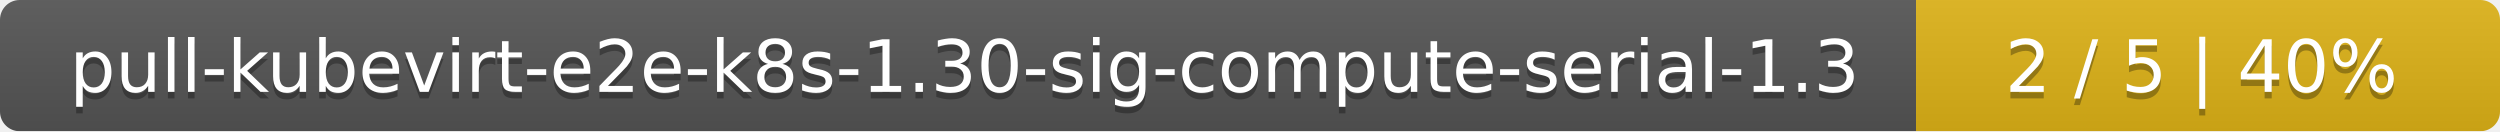
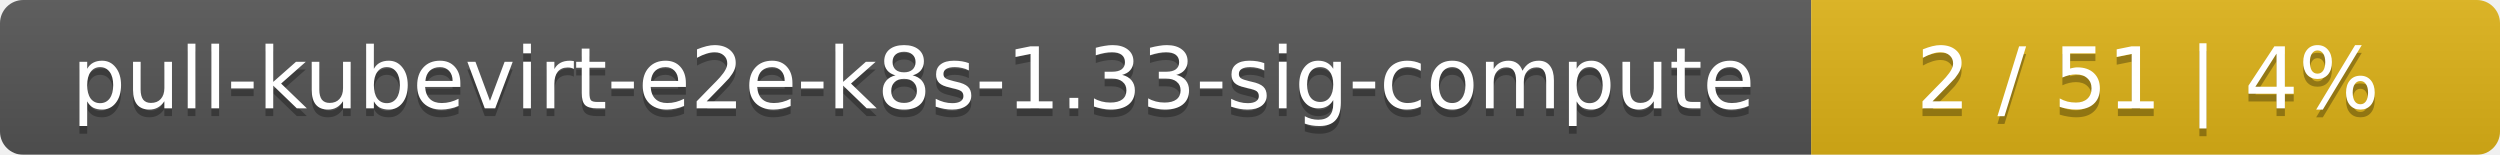
- <svg xmlns="http://www.w3.org/2000/svg" width="381" height="20">
+ <svg xmlns="http://www.w3.org/2000/svg" width="323" height="20">
  <linearGradient id="smooth" x2="0" y2="100%">
    <stop offset="0" stop-color="#bbb" stop-opacity=".1" />
    <stop offset="1" stop-opacity=".1" />
  </linearGradient>
  <mask id="round">
-     <rect width="381" height="20" rx="3" fill="#fff" />
+     <rect width="323" height="20" rx="3" fill="#fff" />
  </mask>
  <g mask="url(#round)">
-     <rect width="292" height="20" fill="#555" />
-     <rect x="292" width="89" height="20" fill="#dfb317" />
-     <rect width="381" height="20" fill="url(#smooth)" />
+     <rect width="234" height="20" fill="#555" />
+     <rect x="234" width="89" height="20" fill="#dfb317" />
+     <rect width="323" height="20" fill="url(#smooth)" />
  </g>
  <g fill="#fff" text-anchor="middle" font-family="DejaVu Sans,Verdana,Geneva,sans-serif" font-size="11">
-     <text x="147" y="15" fill="#010101" fill-opacity=".3">pull-kubevirt-e2e-k8s-1.30-sig-compute-serial-1.3</text>
-     <text x="147" y="14">pull-kubevirt-e2e-k8s-1.30-sig-compute-serial-1.3</text>
-     <text x="335.5" y="15" fill="#010101" fill-opacity=".3">2 / 5    |    40%</text>
-     <text x="335.5" y="14">2 / 5    |    40%</text>
+     <text x="118" y="15" fill="#010101" fill-opacity=".3">pull-kubevirt-e2e-k8s-1.33-sig-compute</text>
+     <text x="118" y="14">pull-kubevirt-e2e-k8s-1.33-sig-compute</text>
+     <text x="277.5" y="15" fill="#010101" fill-opacity=".3">2 / 51    |    4%</text>
+     <text x="277.5" y="14">2 / 51    |    4%</text>
  </g>
</svg>
